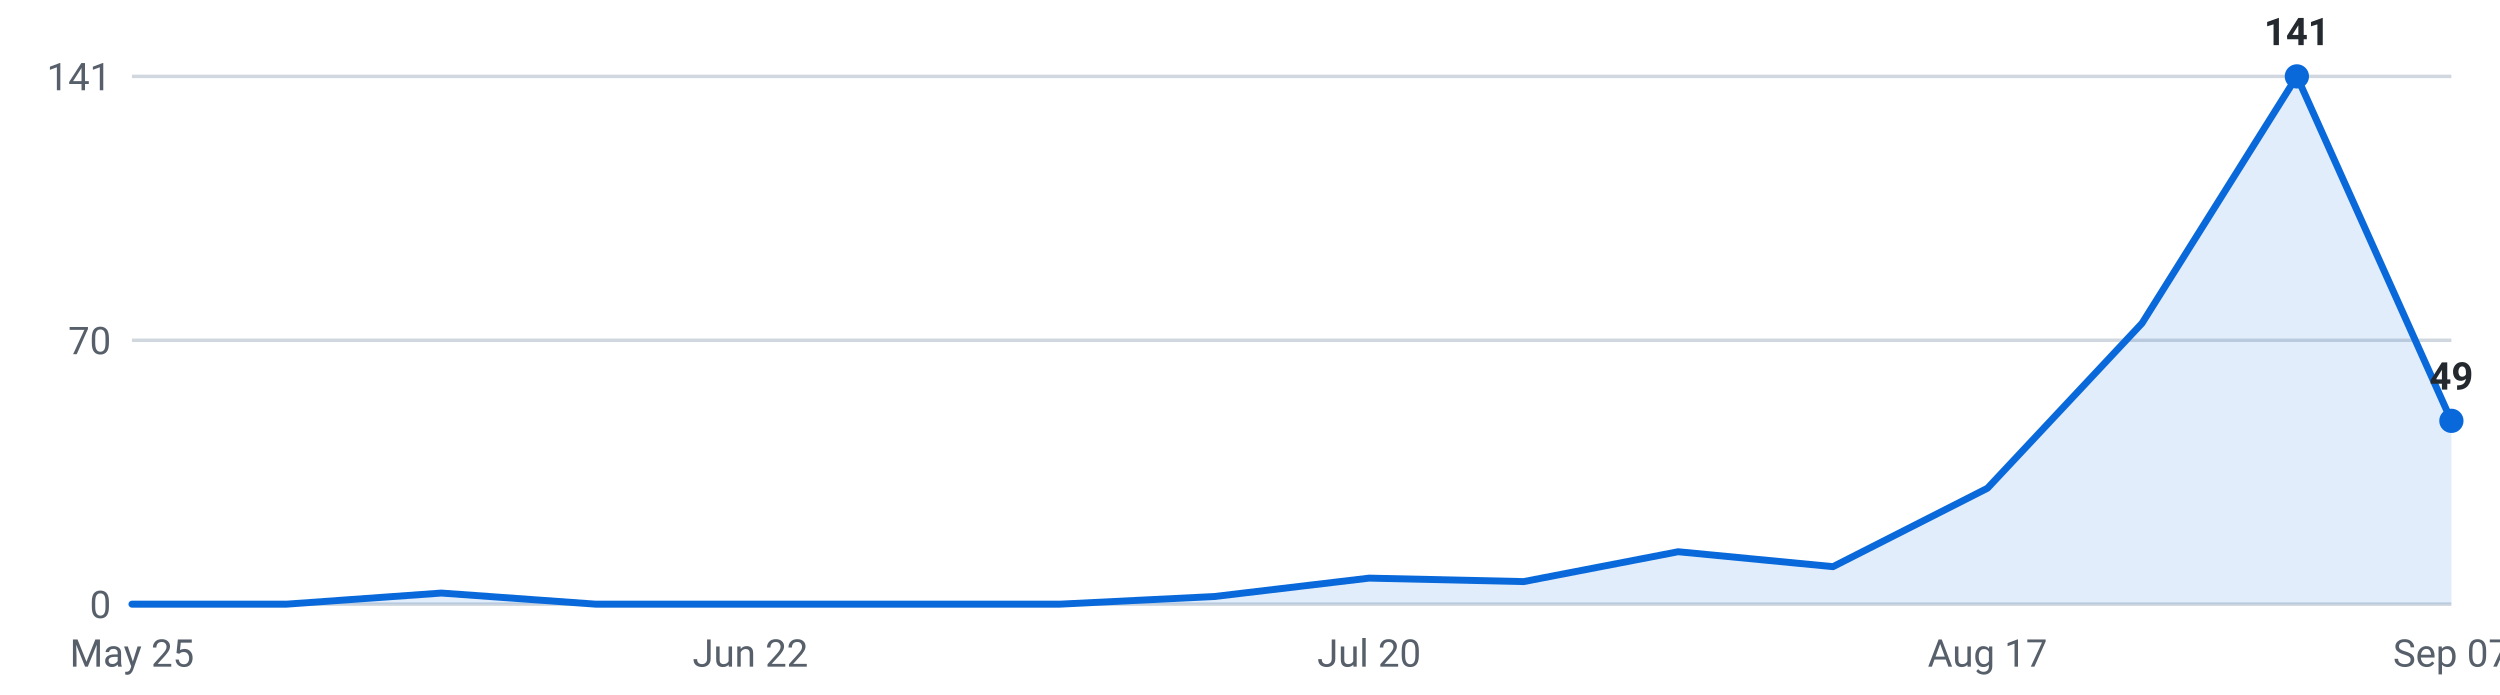
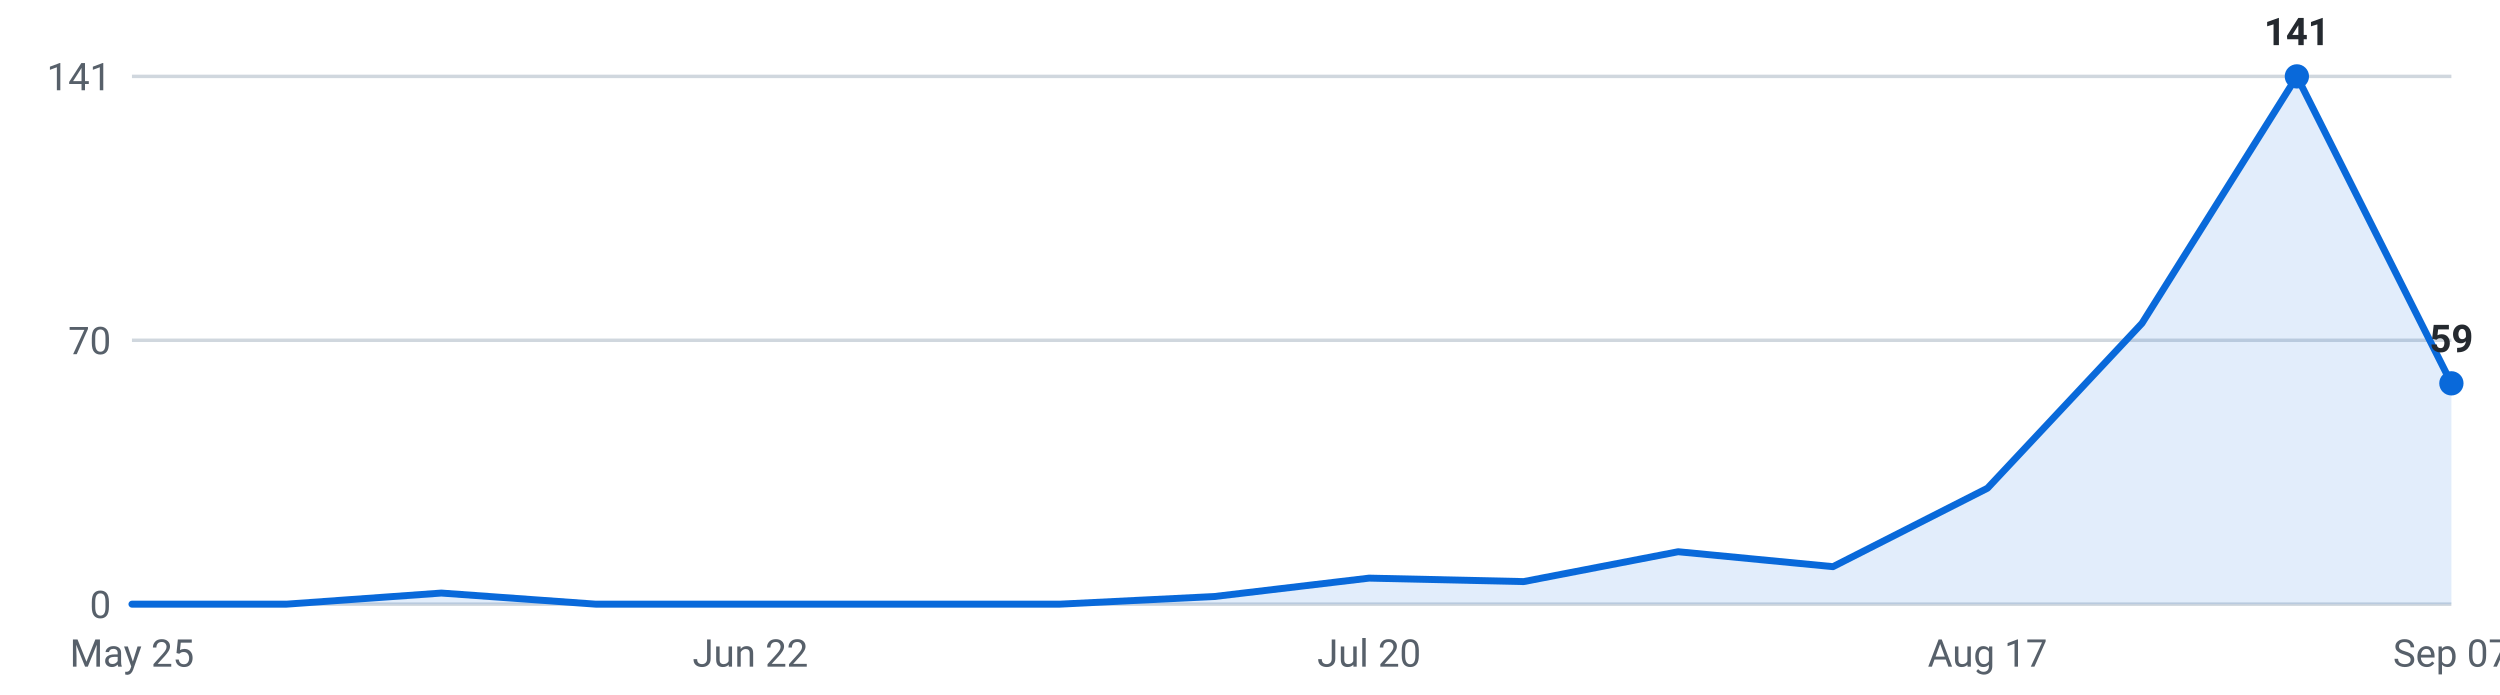
<svg xmlns="http://www.w3.org/2000/svg" viewBox="0 0 720 200" width="720" height="200" role="img" aria-label="Internships posted per week, last 16 weeks">
  <g font-family="-apple-system,Segoe UI,Roboto,sans-serif" font-size="11">
    <line x1="38" y1="174.0" x2="706" y2="174.0" stroke="#d0d7de" stroke-width="1" />
    <text x="32" y="178.0" text-anchor="end" fill="#57606a">0</text>
    <line x1="38" y1="98.0" x2="706" y2="98.0" stroke="#d0d7de" stroke-width="1" />
    <text x="32" y="102.0" text-anchor="end" fill="#57606a">70</text>
    <line x1="38" y1="22.0" x2="706" y2="22.0" stroke="#d0d7de" stroke-width="1" />
    <text x="32" y="26.0" text-anchor="end" fill="#57606a">141</text>
-     <path d="M38.0,174 L38.0,174.0 L82.5,174.0 L127.1,170.8 L171.6,174.0 L216.1,174.0 L260.7,174.0 L305.2,174.0 L349.7,171.8 L394.3,166.5 L438.8,167.5 L483.3,158.9 L527.9,163.2 L572.4,140.6 L616.9,93.1 L661.5,22.0 L706.0,121.2 L706.0,174 Z" fill="#0969da" fill-opacity="0.12" />
-     <polyline points="38.0,174.0 82.5,174.0 127.1,170.8 171.6,174.0 216.1,174.0 260.7,174.0 305.2,174.0 349.7,171.8 394.3,166.5 438.8,167.5 483.3,158.9 527.9,163.2 572.4,140.6 616.9,93.1 661.5,22.0 706.0,121.2" fill="none" stroke="#0969da" stroke-width="2" stroke-linejoin="round" stroke-linecap="round" />
+     <path d="M38.0,174 L38.0,174.0 L82.5,174.0 L127.1,170.8 L171.6,174.0 L216.1,174.0 L260.7,174.0 L305.2,174.0 L349.7,171.8 L394.3,166.5 L438.8,167.5 L483.3,158.9 L527.9,163.2 L572.4,140.6 L616.9,93.1 L661.5,22.0 L706.0,110.4 L706.0,174 Z" fill="#0969da" fill-opacity="0.12" />
+     <polyline points="38.0,174.0 82.5,174.0 127.1,170.8 171.6,174.0 216.1,174.0 260.7,174.0 305.2,174.0 349.7,171.8 394.3,166.5 438.8,167.5 483.3,158.9 527.9,163.2 572.4,140.6 616.9,93.1 661.5,22.0 706.0,110.4" fill="none" stroke="#0969da" stroke-width="2" stroke-linejoin="round" stroke-linecap="round" />
    <circle cx="661.5" cy="22.0" r="3.5" fill="#0969da" />
    <text x="661.5" y="13.0" text-anchor="middle" fill="#24292f" font-weight="600">141</text>
-     <circle cx="706.0" cy="121.2" r="3.5" fill="#0969da" />
-     <text x="706.0" y="112.2" text-anchor="middle" fill="#24292f" font-weight="600">49</text>
+     <circle cx="706.0" cy="110.4" r="3.5" fill="#0969da" />
+     <text x="706.0" y="101.4" text-anchor="middle" fill="#24292f" font-weight="600">59</text>
    <text x="38.0" y="192" text-anchor="middle" fill="#57606a">May 25</text>
    <text x="216.1" y="192" text-anchor="middle" fill="#57606a">Jun 22</text>
    <text x="394.3" y="192" text-anchor="middle" fill="#57606a">Jul 20</text>
    <text x="572.4" y="192" text-anchor="middle" fill="#57606a">Aug 17</text>
    <text x="706.0" y="192" text-anchor="middle" fill="#57606a">Sep 07</text>
  </g>
</svg>
